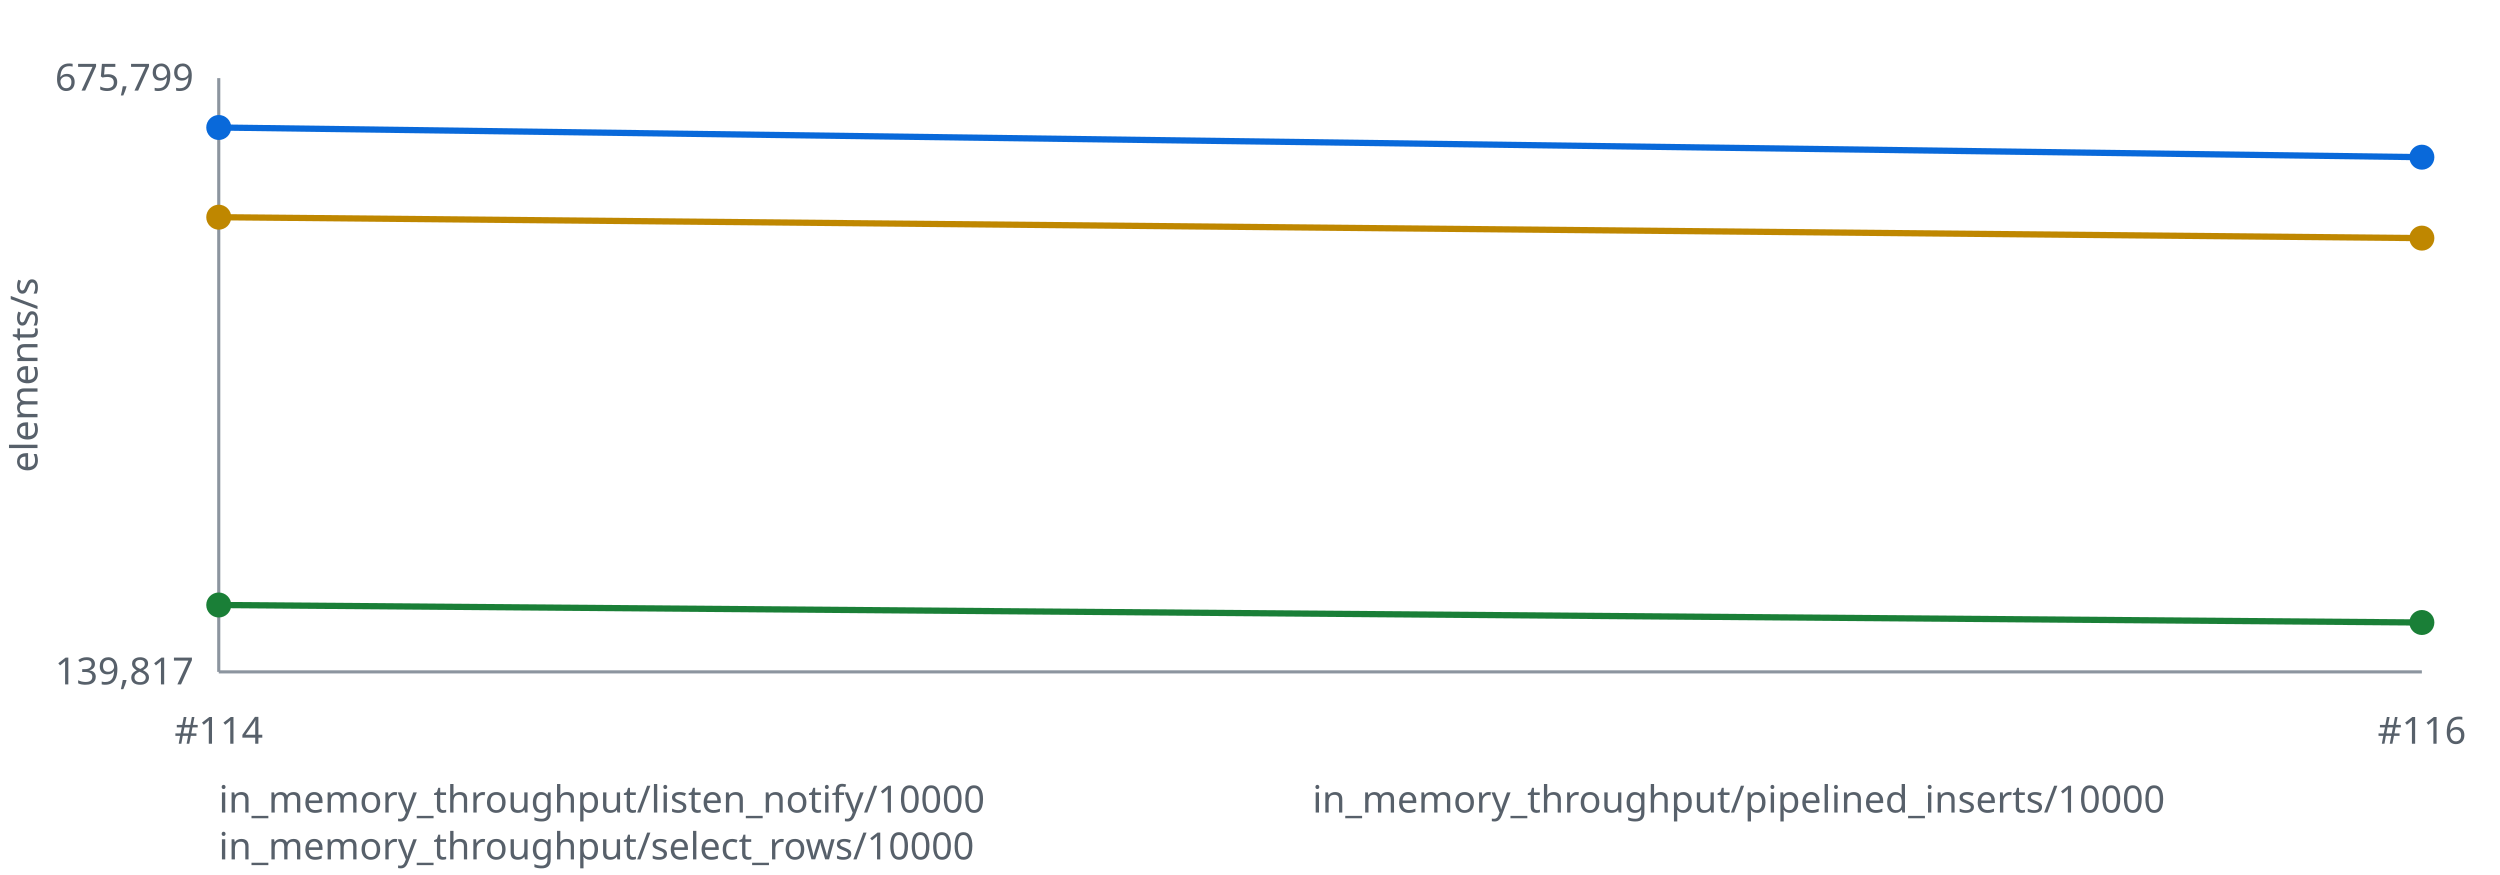
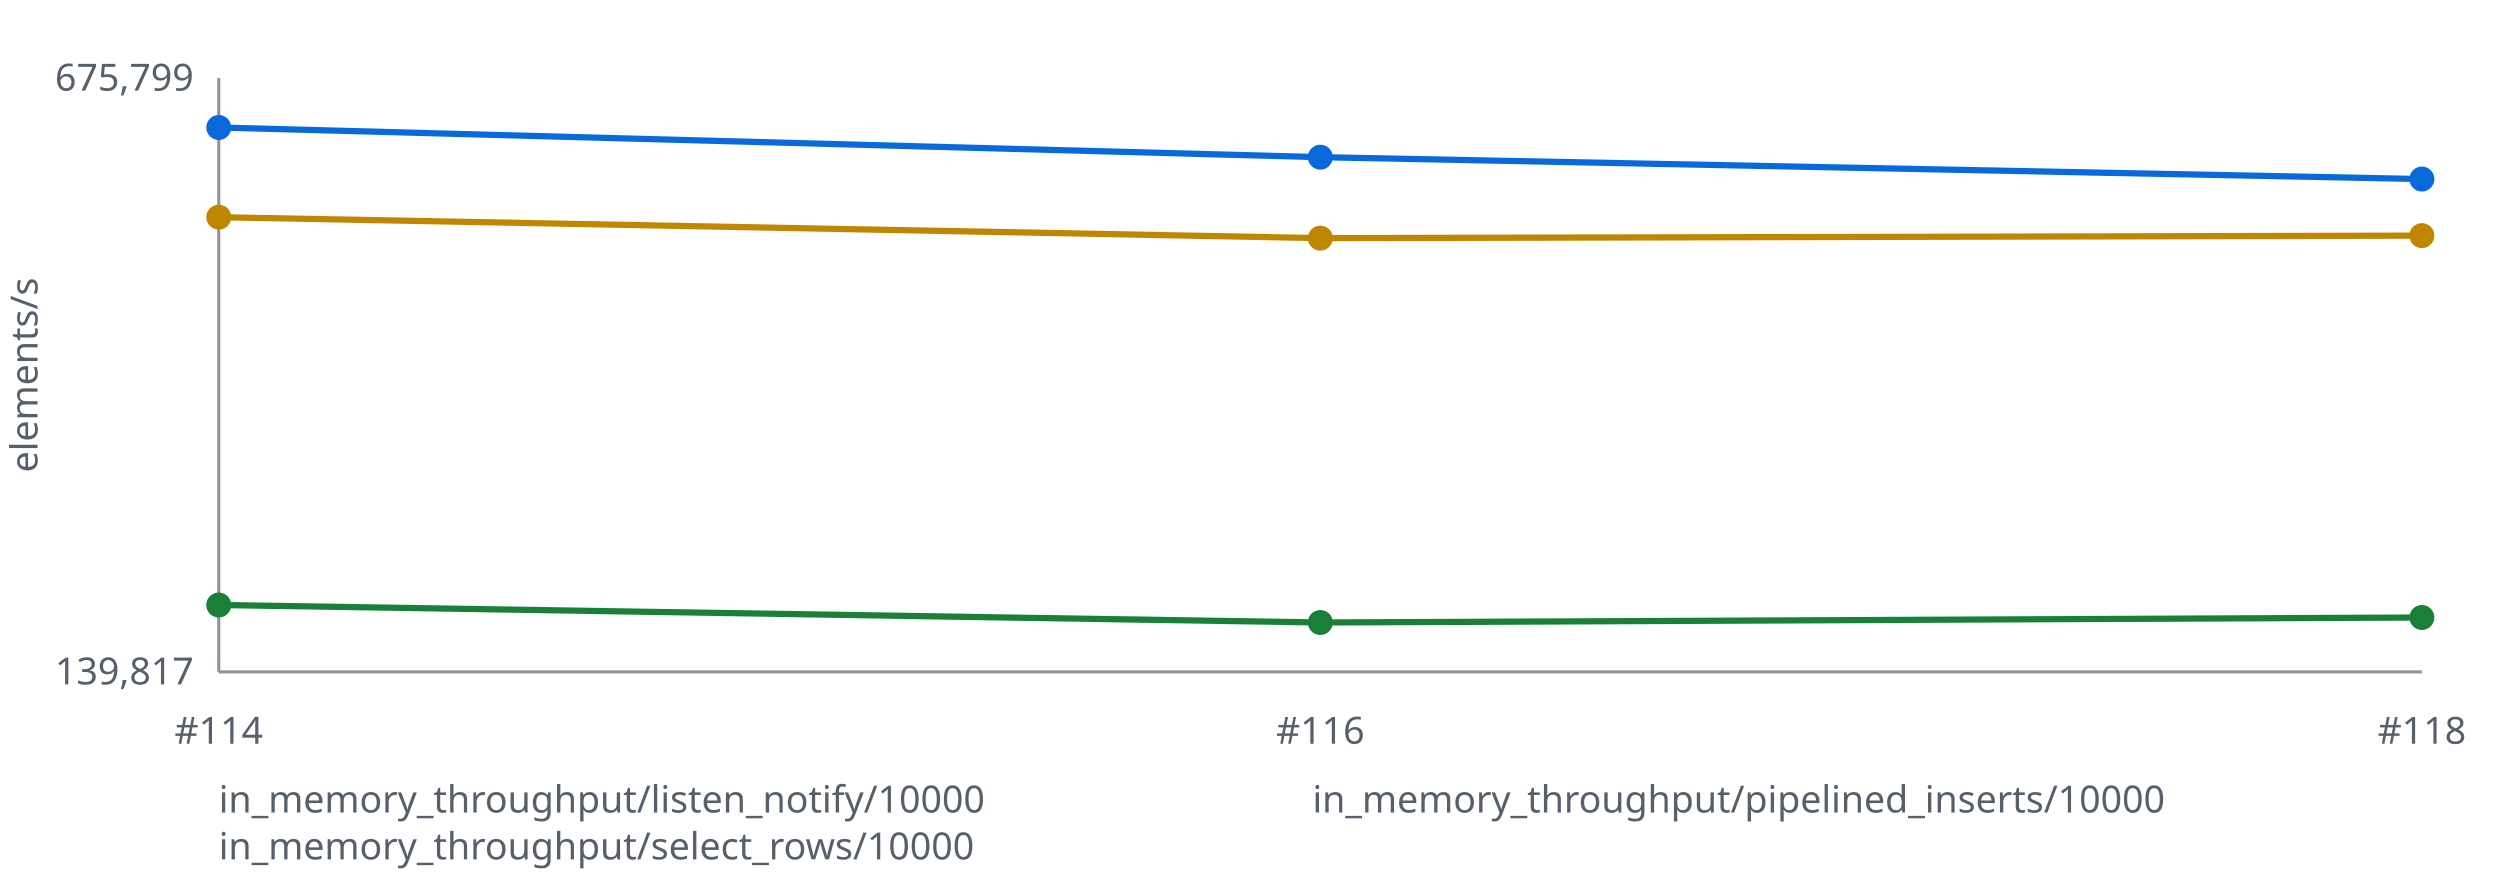
<svg xmlns="http://www.w3.org/2000/svg" width="800" height="280" viewBox="0 0 800 280" role="img" aria-labelledby="title desc">
  <style>text { font: 12px sans-serif; fill: #57606a } .axis { stroke: #8c959f } polyline { fill: none; stroke-width: 2 }</style>
  <line class="axis" x1="70" y1="25" x2="70" y2="215" />
  <line class="axis" x1="70" y1="215" x2="775" y2="215" />
  <text x="12" y="120.0" transform="rotate(-90 12 120.0)" text-anchor="middle">elements/s</text>
  <text x="62" y="29" text-anchor="end">675,799</text>
  <text x="62" y="219" text-anchor="end">139,817</text>
-   <polyline stroke="#0969da" points="70.0,40.8 775.0,50.3" />
+   <polyline stroke="#0969da" points="70.0,40.8 422.5,50.3 775.0,57.3" />
  <circle fill="#0969da" cx="70.0" cy="40.8" r="4" />
-   <circle fill="#0969da" cx="775.0" cy="50.3" r="4" />
-   <polyline stroke="#1a7f37" points="70.0,193.6 775.0,199.2" />
+   <circle fill="#0969da" cx="422.5" cy="50.3" r="4" />
+   <circle fill="#0969da" cx="775.0" cy="57.3" r="4" />
+   <polyline stroke="#1a7f37" points="70.0,193.6 422.5,199.2 775.0,197.6" />
  <circle fill="#1a7f37" cx="70.0" cy="193.6" r="4" />
-   <circle fill="#1a7f37" cx="775.0" cy="199.2" r="4" />
-   <polyline stroke="#bf8700" points="70.0,69.5 775.0,76.2" />
+   <circle fill="#1a7f37" cx="422.5" cy="199.2" r="4" />
+   <circle fill="#1a7f37" cx="775.0" cy="197.6" r="4" />
+   <polyline stroke="#bf8700" points="70.0,69.5 422.5,76.2 775.0,75.4" />
  <circle fill="#bf8700" cx="70.0" cy="69.5" r="4" />
-   <circle fill="#bf8700" cx="775.0" cy="76.2" r="4" />
+   <circle fill="#bf8700" cx="422.5" cy="76.2" r="4" />
+   <circle fill="#bf8700" cx="775.0" cy="75.4" r="4" />
  <text x="70.0" y="238" text-anchor="middle">#114</text>
-   <text x="775.0" y="238" text-anchor="middle">#116</text>
+   <text x="422.5" y="238" text-anchor="middle">#116</text>
+   <text x="775.0" y="238" text-anchor="middle">#118</text>
  <text x="70" y="260" fill="#0969da">in_memory_throughput/listen_notify/10000</text>
  <text x="420" y="260" fill="#1a7f37">in_memory_throughput/pipelined_inserts/10000</text>
  <text x="70" y="275" fill="#bf8700">in_memory_throughput/select_rows/10000</text>
</svg>
